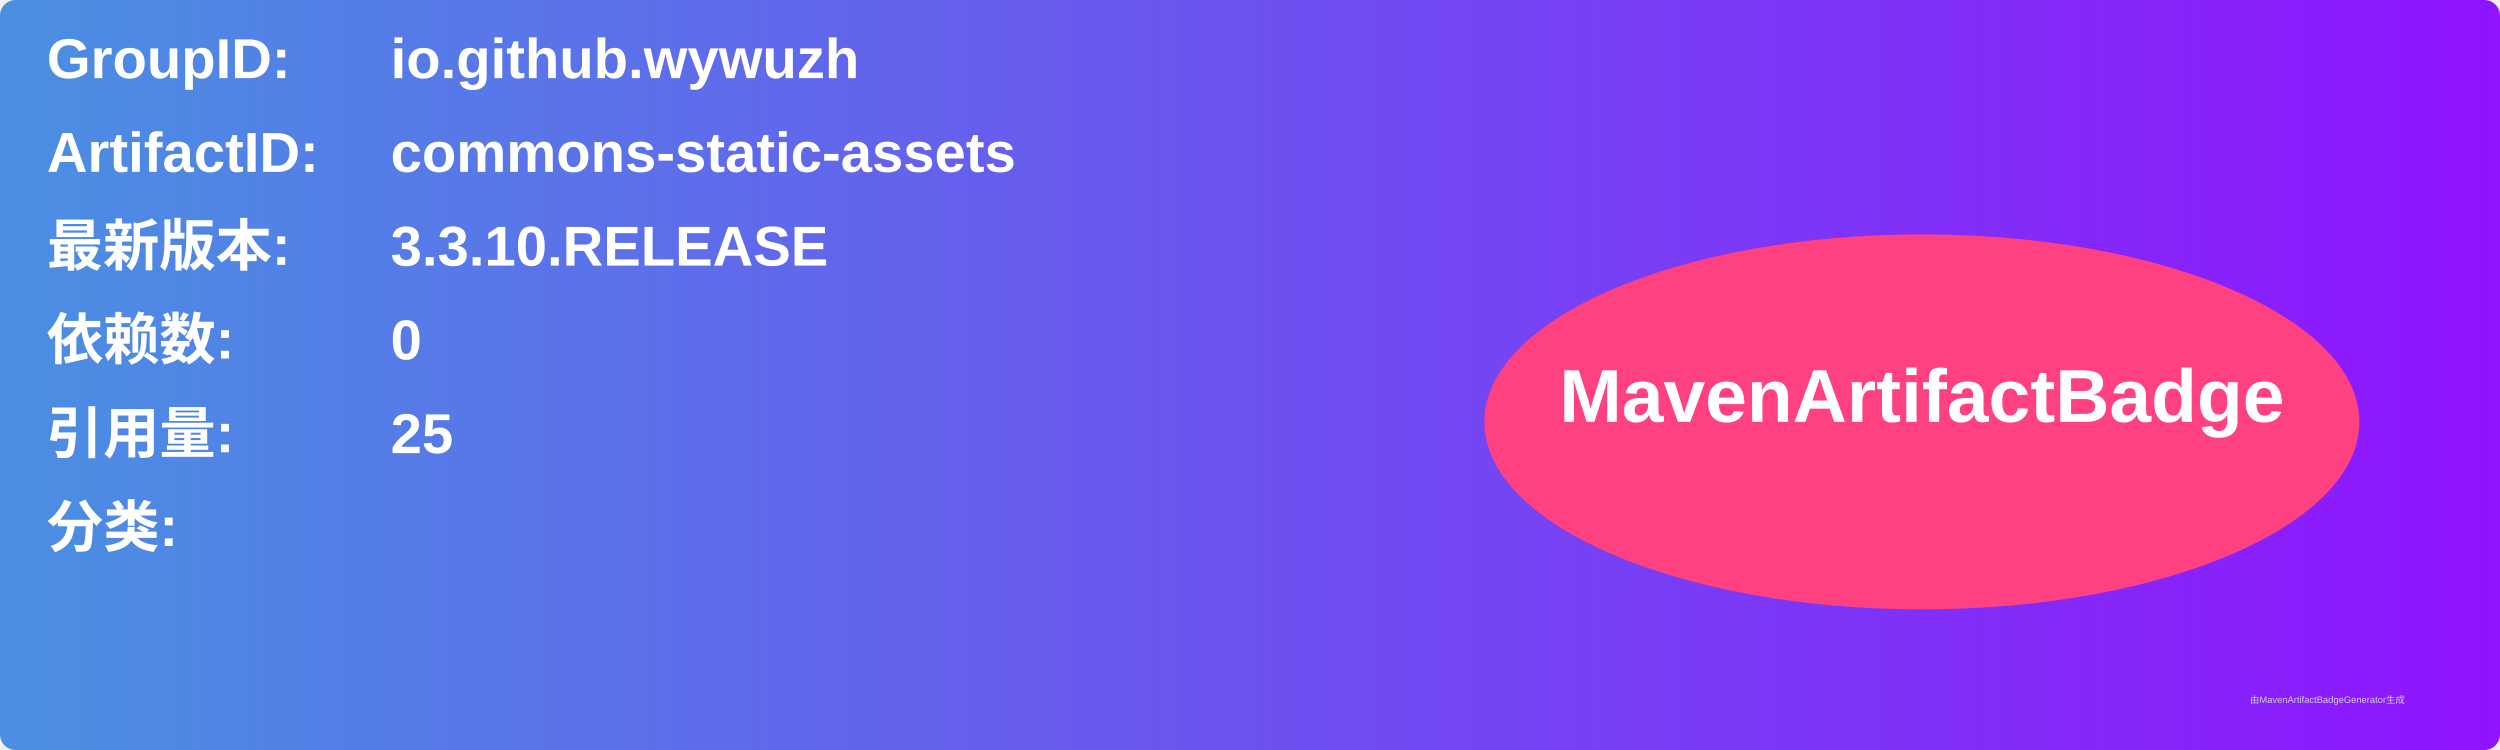
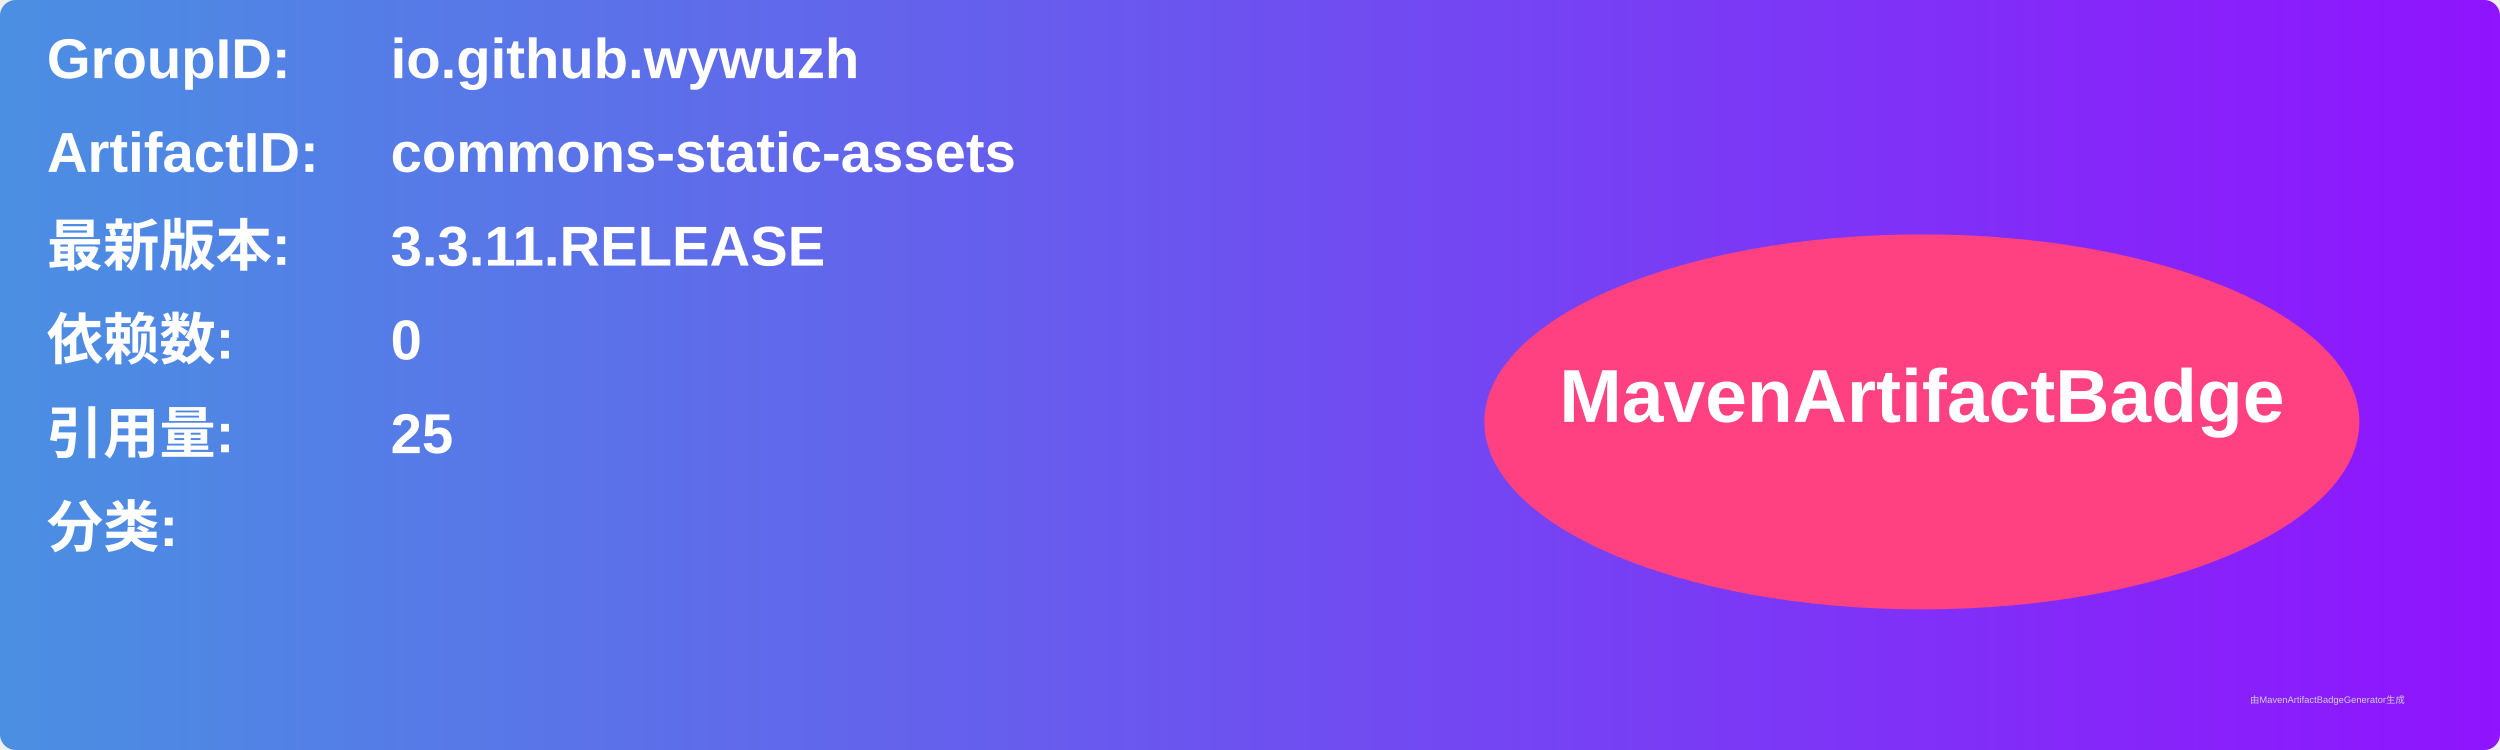
<svg xmlns="http://www.w3.org/2000/svg" width="800" height="240" viewBox="0 0 800 240">
  <linearGradient id="grad" x1="0%" y1="0%" x2="100%" y2="0%">
    <stop offset="0%" stop-color="#4a90e2" />
    <stop offset="100%" stop-color="#9013fe" />
  </linearGradient>
  <rect width="100%" height="100%" rx="5" ry="5" fill="url(#grad)" />
  <g transform="translate(15, 15)">
    <text x="0" y="10" font-family="Arial" font-size="18" fill="white" font-weight="bold" width="260">GroupID:</text>
    <text x="110" y="10" font-family="Arial" font-size="18" fill="white" font-weight="bold" width="460">io.github.wywuzh</text>
    <text x="0" y="40" font-family="Arial" font-size="18" fill="white" font-weight="bold" width="260">ArtifactID:</text>
    <text x="110" y="40" font-family="Arial" font-size="18" fill="white" font-weight="bold" width="460">commons-static-assets</text>
    <text x="0" y="70" font-family="Arial" font-size="18" fill="white" font-weight="bold">最新版本:</text>
    <text x="110" y="70" font-family="Arial" font-size="18" fill="white" font-weight="bold">
-       <tspan font-weight="bold">3.3.10.RELEASE</tspan>
+       <tspan font-weight="bold">3.3.11.RELEASE</tspan>
    </text>
    <text x="0" y="100" font-family="Arial" font-size="18" fill="white" font-weight="bold">依赖数: </text>
    <text x="110" y="100" font-family="Arial" font-size="18" fill="white">
      <tspan font-weight="bold">0</tspan>
    </text>
    <text x="0" y="130" font-family="Arial" font-size="18" fill="white" font-weight="bold">引用量: </text>
    <text x="110" y="130" font-family="Arial" font-size="18" fill="white">
      <tspan font-weight="bold">25</tspan>
    </text>
    <text x="0" y="160" font-family="Arial" font-size="18" fill="white" font-weight="bold">分类:</text>
    <text x="10" y="190" font-family="Arial" font-size="10" fill="white">
      <tspan font-weight="bold" />
    </text>
    <ellipse cx="600" cy="120" rx="140" ry="60" fill="#ff4081" />
    <text x="600" y="120" text-anchor="middle" font-family="Arial" font-size="24" fill="white" font-weight="bold">MavenArtifactBadge</text>
  </g>
  <text x="720" y="225" font-family="Arial" font-size="3" fill="#d0d0d0">由MavenArtifactBadgeGenerator生成</text>
</svg>
